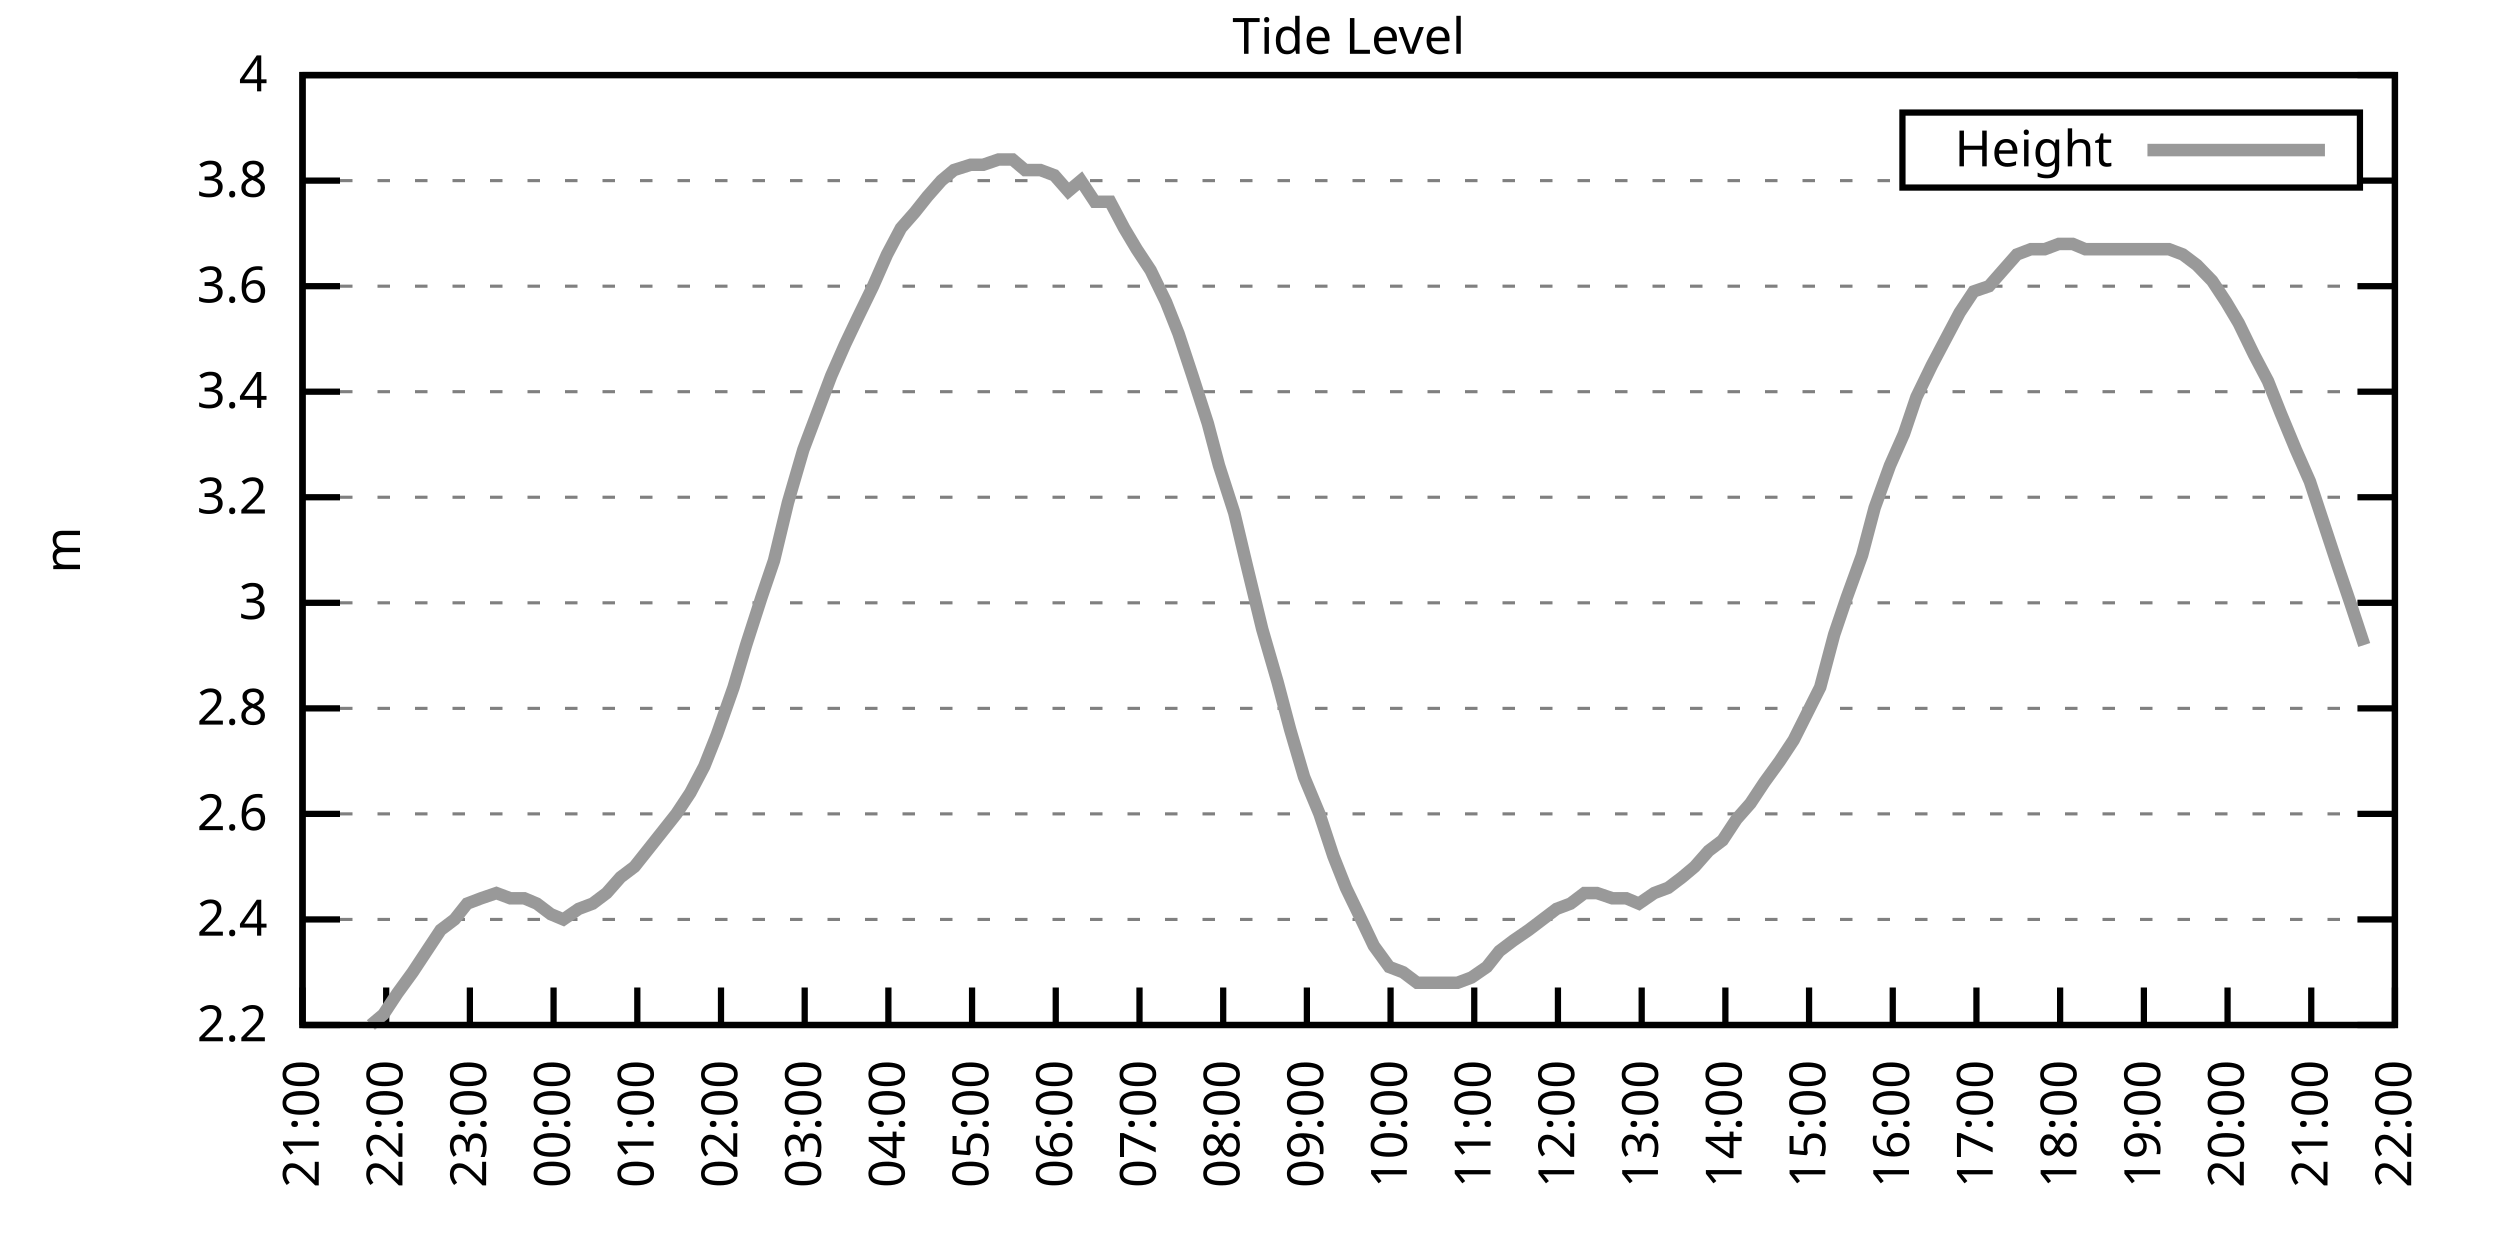
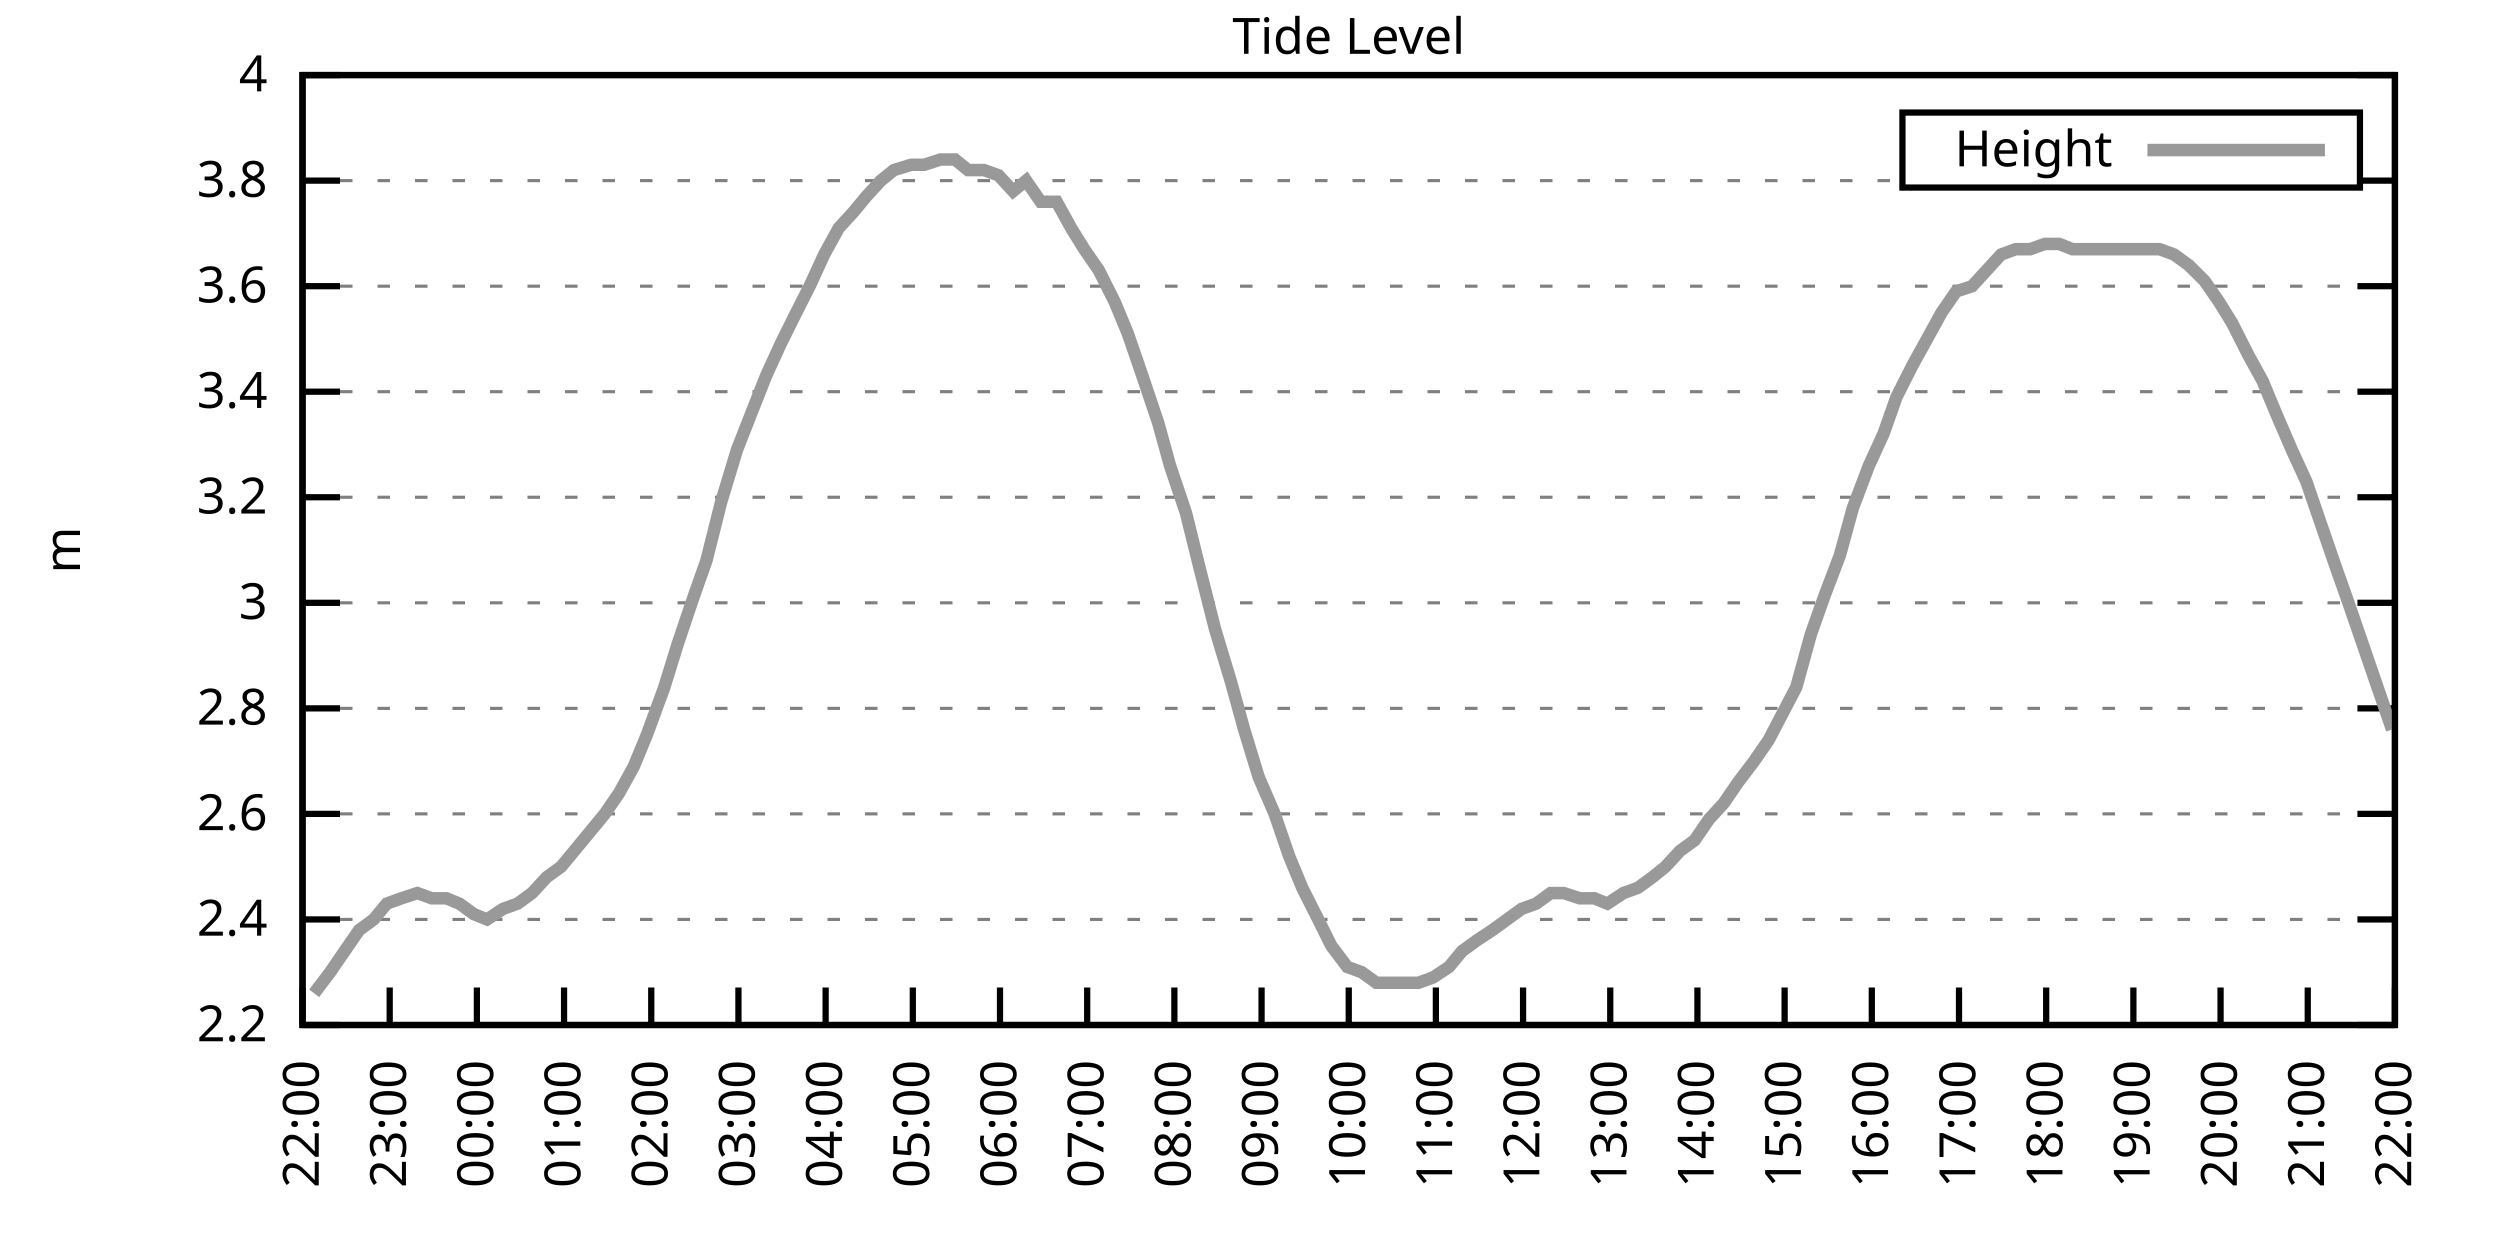
<svg xmlns="http://www.w3.org/2000/svg" xmlns:xlink="http://www.w3.org/1999/xlink" width="400" height="200" viewBox="0 0 400 200">
  <g id="gnuplot_canvas">
    <rect x="0" y="0" width="400" height="200" fill="none" />
    <defs>
      <circle id="gpDot" r="0.5" stroke-width="0.5" stroke="currentColor" />
      <path id="gpPt0" stroke-width="0.333" stroke="currentColor" d="M-1,0 h2 M0,-1 v2" />
      <path id="gpPt1" stroke-width="0.333" stroke="currentColor" d="M-1,-1 L1,1 M1,-1 L-1,1" />
      <path id="gpPt2" stroke-width="0.333" stroke="currentColor" d="M-1,0 L1,0 M0,-1 L0,1 M-1,-1 L1,1 M-1,1 L1,-1" />
      <rect id="gpPt3" stroke-width="0.333" stroke="currentColor" x="-1" y="-1" width="2" height="2" />
      <rect id="gpPt4" stroke-width="0.333" stroke="currentColor" fill="currentColor" x="-1" y="-1" width="2" height="2" />
      <circle id="gpPt5" stroke-width="0.333" stroke="currentColor" cx="0" cy="0" r="1" />
      <use xlink:href="#gpPt5" id="gpPt6" fill="currentColor" stroke="none" />
      <path id="gpPt7" stroke-width="0.333" stroke="currentColor" d="M0,-1.33 L-1.33,0.67 L1.33,0.67 z" />
      <use xlink:href="#gpPt7" id="gpPt8" fill="currentColor" stroke="none" />
      <use xlink:href="#gpPt7" id="gpPt9" stroke="currentColor" transform="rotate(180)" />
      <use xlink:href="#gpPt9" id="gpPt10" fill="currentColor" stroke="none" />
      <use xlink:href="#gpPt3" id="gpPt11" stroke="currentColor" transform="rotate(45)" />
      <use xlink:href="#gpPt11" id="gpPt12" fill="currentColor" stroke="none" />
      <path id="gpPt13" stroke-width="0.333" stroke="currentColor" d="M0,1.330 L1.265,0.411 L0.782,-1.067 L-0.782,-1.076 L-1.265,0.411 z" />
      <use xlink:href="#gpPt13" id="gpPt14" fill="currentColor" stroke="none" />
      <filter id="textbox" filterUnits="objectBoundingBox" x="0" y="0" height="1" width="1">
        <feFlood flood-color="white" flood-opacity="1" result="bgnd" />
        <feComposite in="SourceGraphic" in2="bgnd" operator="atop" />
      </filter>
      <filter id="greybox" filterUnits="objectBoundingBox" x="0" y="0" height="1" width="1">
        <feFlood flood-color="lightgrey" flood-opacity="1" result="grey" />
        <feComposite in="SourceGraphic" in2="grey" operator="atop" />
      </filter>
    </defs>
    <g fill="none" color="white" stroke="currentColor" stroke-width="1.00" stroke-linecap="butt" stroke-linejoin="miter">
</g>
    <g fill="none" color="black" stroke="currentColor" stroke-width="1.00" stroke-linecap="butt" stroke-linejoin="miter">
      <g stroke="none" shape-rendering="crispEdges">
        <polygon fill="rgb(255, 255, 255)" points="48.40,164.00 383.18,164.00 383.18,12.02 48.40,12.02 " />
      </g>
    </g>
    <g fill="none" color="black" stroke="currentColor" stroke-width="1.00" stroke-linecap="butt" stroke-linejoin="miter">
</g>
    <g fill="none" color="black" stroke="black" stroke-width="0.50" stroke-linecap="butt" stroke-linejoin="miter">
</g>
    <g fill="none" color="gray" stroke="currentColor" stroke-width="0.50" stroke-linecap="butt" stroke-linejoin="miter">
      <path stroke="gray" stroke-dasharray="2,4" class="gridline" d="M48.40,164.00 L383.19,164.00  " />
    </g>
    <g fill="none" color="gray" stroke="gray" stroke-width="1.00" stroke-linecap="butt" stroke-linejoin="miter">
</g>
    <g fill="none" color="black" stroke="currentColor" stroke-width="1.00" stroke-linecap="butt" stroke-linejoin="miter">
      <path stroke="black" d="M48.40,164.00 L54.40,164.00 M383.19,164.00 L377.19,164.00  " />
      <g transform="translate(42.80,166.60)" stroke="none" fill="black" font-family="Sans" font-size="8.00" text-anchor="end">
        <text>
          <tspan font-family="Sans"> 2.2</tspan>
        </text>
      </g>
    </g>
    <g fill="none" color="black" stroke="currentColor" stroke-width="1.00" stroke-linecap="butt" stroke-linejoin="miter">
</g>
    <g fill="none" color="black" stroke="black" stroke-width="0.50" stroke-linecap="butt" stroke-linejoin="miter">
</g>
    <g fill="none" color="gray" stroke="currentColor" stroke-width="0.50" stroke-linecap="butt" stroke-linejoin="miter">
      <path stroke="gray" stroke-dasharray="2,4" class="gridline" d="M48.40,147.11 L383.19,147.11  " />
    </g>
    <g fill="none" color="gray" stroke="gray" stroke-width="1.00" stroke-linecap="butt" stroke-linejoin="miter">
</g>
    <g fill="none" color="black" stroke="currentColor" stroke-width="1.00" stroke-linecap="butt" stroke-linejoin="miter">
      <path stroke="black" d="M48.40,147.11 L54.40,147.11 M383.19,147.11 L377.19,147.11  " />
      <g transform="translate(42.80,149.71)" stroke="none" fill="black" font-family="Sans" font-size="8.00" text-anchor="end">
        <text>
          <tspan font-family="Sans"> 2.4</tspan>
        </text>
      </g>
    </g>
    <g fill="none" color="black" stroke="currentColor" stroke-width="1.00" stroke-linecap="butt" stroke-linejoin="miter">
</g>
    <g fill="none" color="black" stroke="black" stroke-width="0.50" stroke-linecap="butt" stroke-linejoin="miter">
</g>
    <g fill="none" color="gray" stroke="currentColor" stroke-width="0.50" stroke-linecap="butt" stroke-linejoin="miter">
      <path stroke="gray" stroke-dasharray="2,4" class="gridline" d="M48.40,130.22 L383.19,130.22  " />
    </g>
    <g fill="none" color="gray" stroke="gray" stroke-width="1.00" stroke-linecap="butt" stroke-linejoin="miter">
</g>
    <g fill="none" color="black" stroke="currentColor" stroke-width="1.00" stroke-linecap="butt" stroke-linejoin="miter">
      <path stroke="black" d="M48.40,130.22 L54.40,130.22 M383.19,130.22 L377.19,130.22  " />
      <g transform="translate(42.80,132.82)" stroke="none" fill="black" font-family="Sans" font-size="8.00" text-anchor="end">
        <text>
          <tspan font-family="Sans"> 2.6</tspan>
        </text>
      </g>
    </g>
    <g fill="none" color="black" stroke="currentColor" stroke-width="1.00" stroke-linecap="butt" stroke-linejoin="miter">
</g>
    <g fill="none" color="black" stroke="black" stroke-width="0.50" stroke-linecap="butt" stroke-linejoin="miter">
</g>
    <g fill="none" color="gray" stroke="currentColor" stroke-width="0.50" stroke-linecap="butt" stroke-linejoin="miter">
      <path stroke="gray" stroke-dasharray="2,4" class="gridline" d="M48.40,113.34 L383.19,113.34  " />
    </g>
    <g fill="none" color="gray" stroke="gray" stroke-width="1.00" stroke-linecap="butt" stroke-linejoin="miter">
</g>
    <g fill="none" color="black" stroke="currentColor" stroke-width="1.00" stroke-linecap="butt" stroke-linejoin="miter">
      <path stroke="black" d="M48.40,113.34 L54.40,113.34 M383.19,113.34 L377.19,113.34  " />
      <g transform="translate(42.80,115.94)" stroke="none" fill="black" font-family="Sans" font-size="8.00" text-anchor="end">
        <text>
          <tspan font-family="Sans"> 2.8</tspan>
        </text>
      </g>
    </g>
    <g fill="none" color="black" stroke="currentColor" stroke-width="1.00" stroke-linecap="butt" stroke-linejoin="miter">
</g>
    <g fill="none" color="black" stroke="black" stroke-width="0.50" stroke-linecap="butt" stroke-linejoin="miter">
</g>
    <g fill="none" color="gray" stroke="currentColor" stroke-width="0.50" stroke-linecap="butt" stroke-linejoin="miter">
      <path stroke="gray" stroke-dasharray="2,4" class="gridline" d="M48.40,96.45 L383.19,96.45  " />
    </g>
    <g fill="none" color="gray" stroke="gray" stroke-width="1.00" stroke-linecap="butt" stroke-linejoin="miter">
</g>
    <g fill="none" color="black" stroke="currentColor" stroke-width="1.00" stroke-linecap="butt" stroke-linejoin="miter">
      <path stroke="black" d="M48.40,96.45 L54.40,96.45 M383.19,96.45 L377.19,96.45  " />
      <g transform="translate(42.80,99.05)" stroke="none" fill="black" font-family="Sans" font-size="8.00" text-anchor="end">
        <text>
          <tspan font-family="Sans"> 3</tspan>
        </text>
      </g>
    </g>
    <g fill="none" color="black" stroke="currentColor" stroke-width="1.00" stroke-linecap="butt" stroke-linejoin="miter">
</g>
    <g fill="none" color="black" stroke="black" stroke-width="0.50" stroke-linecap="butt" stroke-linejoin="miter">
</g>
    <g fill="none" color="gray" stroke="currentColor" stroke-width="0.50" stroke-linecap="butt" stroke-linejoin="miter">
      <path stroke="gray" stroke-dasharray="2,4" class="gridline" d="M48.40,79.56 L383.19,79.56  " />
    </g>
    <g fill="none" color="gray" stroke="gray" stroke-width="1.00" stroke-linecap="butt" stroke-linejoin="miter">
</g>
    <g fill="none" color="black" stroke="currentColor" stroke-width="1.00" stroke-linecap="butt" stroke-linejoin="miter">
      <path stroke="black" d="M48.40,79.56 L54.40,79.56 M383.19,79.56 L377.19,79.56  " />
      <g transform="translate(42.80,82.16)" stroke="none" fill="black" font-family="Sans" font-size="8.00" text-anchor="end">
        <text>
          <tspan font-family="Sans"> 3.2</tspan>
        </text>
      </g>
    </g>
    <g fill="none" color="black" stroke="currentColor" stroke-width="1.00" stroke-linecap="butt" stroke-linejoin="miter">
</g>
    <g fill="none" color="black" stroke="black" stroke-width="0.50" stroke-linecap="butt" stroke-linejoin="miter">
</g>
    <g fill="none" color="gray" stroke="currentColor" stroke-width="0.50" stroke-linecap="butt" stroke-linejoin="miter">
      <path stroke="gray" stroke-dasharray="2,4" class="gridline" d="M48.40,62.67 L383.19,62.67  " />
    </g>
    <g fill="none" color="gray" stroke="gray" stroke-width="1.00" stroke-linecap="butt" stroke-linejoin="miter">
</g>
    <g fill="none" color="black" stroke="currentColor" stroke-width="1.00" stroke-linecap="butt" stroke-linejoin="miter">
      <path stroke="black" d="M48.40,62.67 L54.40,62.67 M383.19,62.67 L377.19,62.67  " />
      <g transform="translate(42.80,65.27)" stroke="none" fill="black" font-family="Sans" font-size="8.00" text-anchor="end">
        <text>
          <tspan font-family="Sans"> 3.4</tspan>
        </text>
      </g>
    </g>
    <g fill="none" color="black" stroke="currentColor" stroke-width="1.00" stroke-linecap="butt" stroke-linejoin="miter">
</g>
    <g fill="none" color="black" stroke="black" stroke-width="0.50" stroke-linecap="butt" stroke-linejoin="miter">
</g>
    <g fill="none" color="gray" stroke="currentColor" stroke-width="0.50" stroke-linecap="butt" stroke-linejoin="miter">
      <path stroke="gray" stroke-dasharray="2,4" class="gridline" d="M48.40,45.79 L383.19,45.79  " />
    </g>
    <g fill="none" color="gray" stroke="gray" stroke-width="1.00" stroke-linecap="butt" stroke-linejoin="miter">
</g>
    <g fill="none" color="black" stroke="currentColor" stroke-width="1.00" stroke-linecap="butt" stroke-linejoin="miter">
      <path stroke="black" d="M48.40,45.79 L54.40,45.79 M383.19,45.79 L377.19,45.79  " />
      <g transform="translate(42.80,48.39)" stroke="none" fill="black" font-family="Sans" font-size="8.00" text-anchor="end">
        <text>
          <tspan font-family="Sans"> 3.6</tspan>
        </text>
      </g>
    </g>
    <g fill="none" color="black" stroke="currentColor" stroke-width="1.00" stroke-linecap="butt" stroke-linejoin="miter">
</g>
    <g fill="none" color="black" stroke="black" stroke-width="0.50" stroke-linecap="butt" stroke-linejoin="miter">
</g>
    <g fill="none" color="gray" stroke="currentColor" stroke-width="0.50" stroke-linecap="butt" stroke-linejoin="miter">
      <path stroke="gray" stroke-dasharray="2,4" class="gridline" d="M48.40,28.90 L304.39,28.90 M377.59,28.90 L383.19,28.90  " />
    </g>
    <g fill="none" color="gray" stroke="gray" stroke-width="1.00" stroke-linecap="butt" stroke-linejoin="miter">
</g>
    <g fill="none" color="black" stroke="currentColor" stroke-width="1.00" stroke-linecap="butt" stroke-linejoin="miter">
      <path stroke="black" d="M48.40,28.90 L54.40,28.90 M383.19,28.90 L377.19,28.90  " />
      <g transform="translate(42.80,31.50)" stroke="none" fill="black" font-family="Sans" font-size="8.00" text-anchor="end">
        <text>
          <tspan font-family="Sans"> 3.8</tspan>
        </text>
      </g>
    </g>
    <g fill="none" color="black" stroke="currentColor" stroke-width="1.00" stroke-linecap="butt" stroke-linejoin="miter">
</g>
    <g fill="none" color="black" stroke="black" stroke-width="0.50" stroke-linecap="butt" stroke-linejoin="miter">
</g>
    <g fill="none" color="gray" stroke="currentColor" stroke-width="0.50" stroke-linecap="butt" stroke-linejoin="miter">
      <path stroke="gray" stroke-dasharray="2,4" class="gridline" d="M48.40,12.01 L383.19,12.01  " />
    </g>
    <g fill="none" color="gray" stroke="gray" stroke-width="1.00" stroke-linecap="butt" stroke-linejoin="miter">
</g>
    <g fill="none" color="black" stroke="currentColor" stroke-width="1.00" stroke-linecap="butt" stroke-linejoin="miter">
      <path stroke="black" d="M48.40,12.01 L54.40,12.01 M383.19,12.01 L377.19,12.01  " />
      <g transform="translate(42.80,14.61)" stroke="none" fill="black" font-family="Sans" font-size="8.00" text-anchor="end">
        <text>
          <tspan font-family="Sans"> 4</tspan>
        </text>
      </g>
    </g>
    <g fill="none" color="black" stroke="currentColor" stroke-width="1.00" stroke-linecap="butt" stroke-linejoin="miter">
      <path stroke="black" d="M48.40,164.00 L48.40,158.00  " />
      <g transform="translate(51.00,169.60) rotate(270.00)" stroke="none" fill="black" font-family="Sans" font-size="8.00" text-anchor="end">
        <text>
-           <tspan font-family="Sans">21:00</tspan>
-         </text>
-       </g>
-     </g>
-     <g fill="none" color="black" stroke="currentColor" stroke-width="1.00" stroke-linecap="butt" stroke-linejoin="miter">
-       <path stroke="black" d="M61.79,164.00 L61.79,158.00  " />
-       <g transform="translate(64.39,169.60) rotate(270.00)" stroke="none" fill="black" font-family="Sans" font-size="8.00" text-anchor="end">
-         <text>
          <tspan font-family="Sans">22:00</tspan>
        </text>
      </g>
    </g>
    <g fill="none" color="black" stroke="currentColor" stroke-width="1.00" stroke-linecap="butt" stroke-linejoin="miter">
-       <path stroke="black" d="M75.18,164.00 L75.18,158.00  " />
-       <g transform="translate(77.78,169.60) rotate(270.00)" stroke="none" fill="black" font-family="Sans" font-size="8.00" text-anchor="end">
+       <path stroke="black" d="M62.35,164.00 L62.35,158.00  " />
+       <g transform="translate(64.95,169.60) rotate(270.00)" stroke="none" fill="black" font-family="Sans" font-size="8.00" text-anchor="end">
        <text>
          <tspan font-family="Sans">23:00</tspan>
        </text>
      </g>
    </g>
    <g fill="none" color="black" stroke="currentColor" stroke-width="1.00" stroke-linecap="butt" stroke-linejoin="miter">
-       <path stroke="black" d="M88.57,164.00 L88.57,158.00  " />
-       <g transform="translate(91.17,169.60) rotate(270.00)" stroke="none" fill="black" font-family="Sans" font-size="8.00" text-anchor="end">
+       <path stroke="black" d="M76.30,164.00 L76.30,158.00  " />
+       <g transform="translate(78.90,169.60) rotate(270.00)" stroke="none" fill="black" font-family="Sans" font-size="8.00" text-anchor="end">
        <text>
          <tspan font-family="Sans">00:00</tspan>
        </text>
      </g>
    </g>
    <g fill="none" color="black" stroke="currentColor" stroke-width="1.00" stroke-linecap="butt" stroke-linejoin="miter">
-       <path stroke="black" d="M101.97,164.00 L101.97,158.00  " />
-       <g transform="translate(104.57,169.60) rotate(270.00)" stroke="none" fill="black" font-family="Sans" font-size="8.00" text-anchor="end">
+       <path stroke="black" d="M90.25,164.00 L90.25,158.00  " />
+       <g transform="translate(92.85,169.60) rotate(270.00)" stroke="none" fill="black" font-family="Sans" font-size="8.00" text-anchor="end">
        <text>
          <tspan font-family="Sans">01:00</tspan>
        </text>
      </g>
    </g>
    <g fill="none" color="black" stroke="currentColor" stroke-width="1.00" stroke-linecap="butt" stroke-linejoin="miter">
-       <path stroke="black" d="M115.36,164.00 L115.36,158.00  " />
-       <g transform="translate(117.96,169.60) rotate(270.00)" stroke="none" fill="black" font-family="Sans" font-size="8.00" text-anchor="end">
+       <path stroke="black" d="M104.20,164.00 L104.20,158.00  " />
+       <g transform="translate(106.80,169.60) rotate(270.00)" stroke="none" fill="black" font-family="Sans" font-size="8.00" text-anchor="end">
        <text>
          <tspan font-family="Sans">02:00</tspan>
        </text>
      </g>
    </g>
    <g fill="none" color="black" stroke="currentColor" stroke-width="1.00" stroke-linecap="butt" stroke-linejoin="miter">
-       <path stroke="black" d="M128.75,164.00 L128.75,158.00  " />
-       <g transform="translate(131.35,169.60) rotate(270.00)" stroke="none" fill="black" font-family="Sans" font-size="8.00" text-anchor="end">
+       <path stroke="black" d="M118.15,164.00 L118.15,158.00  " />
+       <g transform="translate(120.75,169.60) rotate(270.00)" stroke="none" fill="black" font-family="Sans" font-size="8.00" text-anchor="end">
        <text>
          <tspan font-family="Sans">03:00</tspan>
        </text>
      </g>
    </g>
    <g fill="none" color="black" stroke="currentColor" stroke-width="1.00" stroke-linecap="butt" stroke-linejoin="miter">
-       <path stroke="black" d="M142.14,164.00 L142.14,158.00  " />
-       <g transform="translate(144.74,169.60) rotate(270.00)" stroke="none" fill="black" font-family="Sans" font-size="8.00" text-anchor="end">
+       <path stroke="black" d="M132.10,164.00 L132.10,158.00  " />
+       <g transform="translate(134.70,169.60) rotate(270.00)" stroke="none" fill="black" font-family="Sans" font-size="8.00" text-anchor="end">
        <text>
          <tspan font-family="Sans">04:00</tspan>
        </text>
      </g>
    </g>
    <g fill="none" color="black" stroke="currentColor" stroke-width="1.00" stroke-linecap="butt" stroke-linejoin="miter">
-       <path stroke="black" d="M155.53,164.00 L155.53,158.00  " />
-       <g transform="translate(158.13,169.60) rotate(270.00)" stroke="none" fill="black" font-family="Sans" font-size="8.00" text-anchor="end">
+       <path stroke="black" d="M146.05,164.00 L146.05,158.00  " />
+       <g transform="translate(148.65,169.60) rotate(270.00)" stroke="none" fill="black" font-family="Sans" font-size="8.00" text-anchor="end">
        <text>
          <tspan font-family="Sans">05:00</tspan>
        </text>
      </g>
    </g>
    <g fill="none" color="black" stroke="currentColor" stroke-width="1.00" stroke-linecap="butt" stroke-linejoin="miter">
-       <path stroke="black" d="M168.92,164.00 L168.92,158.00  " />
-       <g transform="translate(171.52,169.60) rotate(270.00)" stroke="none" fill="black" font-family="Sans" font-size="8.00" text-anchor="end">
+       <path stroke="black" d="M160.00,164.00 L160.00,158.00  " />
+       <g transform="translate(162.60,169.60) rotate(270.00)" stroke="none" fill="black" font-family="Sans" font-size="8.00" text-anchor="end">
        <text>
          <tspan font-family="Sans">06:00</tspan>
        </text>
      </g>
    </g>
    <g fill="none" color="black" stroke="currentColor" stroke-width="1.00" stroke-linecap="butt" stroke-linejoin="miter">
-       <path stroke="black" d="M182.32,164.00 L182.32,158.00  " />
-       <g transform="translate(184.92,169.60) rotate(270.00)" stroke="none" fill="black" font-family="Sans" font-size="8.00" text-anchor="end">
+       <path stroke="black" d="M173.95,164.00 L173.95,158.00  " />
+       <g transform="translate(176.55,169.60) rotate(270.00)" stroke="none" fill="black" font-family="Sans" font-size="8.00" text-anchor="end">
        <text>
          <tspan font-family="Sans">07:00</tspan>
        </text>
      </g>
    </g>
    <g fill="none" color="black" stroke="currentColor" stroke-width="1.00" stroke-linecap="butt" stroke-linejoin="miter">
-       <path stroke="black" d="M195.71,164.00 L195.71,158.00  " />
-       <g transform="translate(198.31,169.60) rotate(270.00)" stroke="none" fill="black" font-family="Sans" font-size="8.00" text-anchor="end">
+       <path stroke="black" d="M187.90,164.00 L187.90,158.00  " />
+       <g transform="translate(190.50,169.60) rotate(270.00)" stroke="none" fill="black" font-family="Sans" font-size="8.00" text-anchor="end">
        <text>
          <tspan font-family="Sans">08:00</tspan>
        </text>
      </g>
    </g>
    <g fill="none" color="black" stroke="currentColor" stroke-width="1.00" stroke-linecap="butt" stroke-linejoin="miter">
-       <path stroke="black" d="M209.10,164.00 L209.10,158.00  " />
-       <g transform="translate(211.70,169.60) rotate(270.00)" stroke="none" fill="black" font-family="Sans" font-size="8.00" text-anchor="end">
+       <path stroke="black" d="M201.85,164.00 L201.85,158.00  " />
+       <g transform="translate(204.45,169.60) rotate(270.00)" stroke="none" fill="black" font-family="Sans" font-size="8.00" text-anchor="end">
        <text>
          <tspan font-family="Sans">09:00</tspan>
        </text>
      </g>
    </g>
    <g fill="none" color="black" stroke="currentColor" stroke-width="1.00" stroke-linecap="butt" stroke-linejoin="miter">
-       <path stroke="black" d="M222.49,164.00 L222.49,158.00  " />
-       <g transform="translate(225.09,169.60) rotate(270.00)" stroke="none" fill="black" font-family="Sans" font-size="8.00" text-anchor="end">
+       <path stroke="black" d="M215.80,164.00 L215.80,158.00  " />
+       <g transform="translate(218.40,169.60) rotate(270.00)" stroke="none" fill="black" font-family="Sans" font-size="8.00" text-anchor="end">
        <text>
          <tspan font-family="Sans">10:00</tspan>
        </text>
      </g>
    </g>
    <g fill="none" color="black" stroke="currentColor" stroke-width="1.00" stroke-linecap="butt" stroke-linejoin="miter">
-       <path stroke="black" d="M235.88,164.00 L235.88,158.00  " />
-       <g transform="translate(238.48,169.60) rotate(270.00)" stroke="none" fill="black" font-family="Sans" font-size="8.00" text-anchor="end">
+       <path stroke="black" d="M229.74,164.00 L229.74,158.00  " />
+       <g transform="translate(232.34,169.60) rotate(270.00)" stroke="none" fill="black" font-family="Sans" font-size="8.00" text-anchor="end">
        <text>
          <tspan font-family="Sans">11:00</tspan>
        </text>
      </g>
    </g>
    <g fill="none" color="black" stroke="currentColor" stroke-width="1.00" stroke-linecap="butt" stroke-linejoin="miter">
-       <path stroke="black" d="M249.27,164.00 L249.27,158.00  " />
-       <g transform="translate(251.87,169.60) rotate(270.00)" stroke="none" fill="black" font-family="Sans" font-size="8.00" text-anchor="end">
+       <path stroke="black" d="M243.69,164.00 L243.69,158.00  " />
+       <g transform="translate(246.29,169.60) rotate(270.00)" stroke="none" fill="black" font-family="Sans" font-size="8.00" text-anchor="end">
        <text>
          <tspan font-family="Sans">12:00</tspan>
        </text>
      </g>
    </g>
    <g fill="none" color="black" stroke="currentColor" stroke-width="1.00" stroke-linecap="butt" stroke-linejoin="miter">
-       <path stroke="black" d="M262.67,164.00 L262.67,158.00  " />
-       <g transform="translate(265.27,169.60) rotate(270.00)" stroke="none" fill="black" font-family="Sans" font-size="8.00" text-anchor="end">
+       <path stroke="black" d="M257.64,164.00 L257.64,158.00  " />
+       <g transform="translate(260.24,169.60) rotate(270.00)" stroke="none" fill="black" font-family="Sans" font-size="8.00" text-anchor="end">
        <text>
          <tspan font-family="Sans">13:00</tspan>
        </text>
      </g>
    </g>
    <g fill="none" color="black" stroke="currentColor" stroke-width="1.00" stroke-linecap="butt" stroke-linejoin="miter">
-       <path stroke="black" d="M276.06,164.00 L276.06,158.00  " />
-       <g transform="translate(278.66,169.60) rotate(270.00)" stroke="none" fill="black" font-family="Sans" font-size="8.00" text-anchor="end">
+       <path stroke="black" d="M271.59,164.00 L271.59,158.00  " />
+       <g transform="translate(274.19,169.60) rotate(270.00)" stroke="none" fill="black" font-family="Sans" font-size="8.00" text-anchor="end">
        <text>
          <tspan font-family="Sans">14:00</tspan>
        </text>
      </g>
    </g>
    <g fill="none" color="black" stroke="currentColor" stroke-width="1.00" stroke-linecap="butt" stroke-linejoin="miter">
-       <path stroke="black" d="M289.45,164.00 L289.45,158.00  " />
-       <g transform="translate(292.05,169.60) rotate(270.00)" stroke="none" fill="black" font-family="Sans" font-size="8.00" text-anchor="end">
+       <path stroke="black" d="M285.54,164.00 L285.54,158.00  " />
+       <g transform="translate(288.14,169.60) rotate(270.00)" stroke="none" fill="black" font-family="Sans" font-size="8.00" text-anchor="end">
        <text>
          <tspan font-family="Sans">15:00</tspan>
        </text>
      </g>
    </g>
    <g fill="none" color="black" stroke="currentColor" stroke-width="1.00" stroke-linecap="butt" stroke-linejoin="miter">
-       <path stroke="black" d="M302.84,164.00 L302.84,158.00  " />
-       <g transform="translate(305.44,169.60) rotate(270.00)" stroke="none" fill="black" font-family="Sans" font-size="8.00" text-anchor="end">
+       <path stroke="black" d="M299.49,164.00 L299.49,158.00  " />
+       <g transform="translate(302.09,169.60) rotate(270.00)" stroke="none" fill="black" font-family="Sans" font-size="8.00" text-anchor="end">
        <text>
          <tspan font-family="Sans">16:00</tspan>
        </text>
      </g>
    </g>
    <g fill="none" color="black" stroke="currentColor" stroke-width="1.00" stroke-linecap="butt" stroke-linejoin="miter">
-       <path stroke="black" d="M316.23,164.00 L316.23,158.00  " />
-       <g transform="translate(318.83,169.60) rotate(270.00)" stroke="none" fill="black" font-family="Sans" font-size="8.00" text-anchor="end">
+       <path stroke="black" d="M313.44,164.00 L313.44,158.00  " />
+       <g transform="translate(316.04,169.60) rotate(270.00)" stroke="none" fill="black" font-family="Sans" font-size="8.00" text-anchor="end">
        <text>
          <tspan font-family="Sans">17:00</tspan>
        </text>
      </g>
    </g>
    <g fill="none" color="black" stroke="currentColor" stroke-width="1.00" stroke-linecap="butt" stroke-linejoin="miter">
-       <path stroke="black" d="M329.62,164.00 L329.62,158.00  " />
-       <g transform="translate(332.22,169.60) rotate(270.00)" stroke="none" fill="black" font-family="Sans" font-size="8.00" text-anchor="end">
+       <path stroke="black" d="M327.39,164.00 L327.39,158.00  " />
+       <g transform="translate(329.99,169.60) rotate(270.00)" stroke="none" fill="black" font-family="Sans" font-size="8.00" text-anchor="end">
        <text>
          <tspan font-family="Sans">18:00</tspan>
        </text>
      </g>
    </g>
    <g fill="none" color="black" stroke="currentColor" stroke-width="1.00" stroke-linecap="butt" stroke-linejoin="miter">
-       <path stroke="black" d="M343.02,164.00 L343.02,158.00  " />
-       <g transform="translate(345.62,169.60) rotate(270.00)" stroke="none" fill="black" font-family="Sans" font-size="8.00" text-anchor="end">
+       <path stroke="black" d="M341.34,164.00 L341.34,158.00  " />
+       <g transform="translate(343.94,169.60) rotate(270.00)" stroke="none" fill="black" font-family="Sans" font-size="8.00" text-anchor="end">
        <text>
          <tspan font-family="Sans">19:00</tspan>
        </text>
      </g>
    </g>
    <g fill="none" color="black" stroke="currentColor" stroke-width="1.00" stroke-linecap="butt" stroke-linejoin="miter">
-       <path stroke="black" d="M356.41,164.00 L356.41,158.00  " />
-       <g transform="translate(359.01,169.60) rotate(270.00)" stroke="none" fill="black" font-family="Sans" font-size="8.00" text-anchor="end">
+       <path stroke="black" d="M355.29,164.00 L355.29,158.00  " />
+       <g transform="translate(357.89,169.60) rotate(270.00)" stroke="none" fill="black" font-family="Sans" font-size="8.00" text-anchor="end">
        <text>
          <tspan font-family="Sans">20:00</tspan>
        </text>
      </g>
    </g>
    <g fill="none" color="black" stroke="currentColor" stroke-width="1.00" stroke-linecap="butt" stroke-linejoin="miter">
-       <path stroke="black" d="M369.80,164.00 L369.80,158.00  " />
-       <g transform="translate(372.40,169.60) rotate(270.00)" stroke="none" fill="black" font-family="Sans" font-size="8.00" text-anchor="end">
+       <path stroke="black" d="M369.24,164.00 L369.24,158.00  " />
+       <g transform="translate(371.84,169.60) rotate(270.00)" stroke="none" fill="black" font-family="Sans" font-size="8.00" text-anchor="end">
        <text>
          <tspan font-family="Sans">21:00</tspan>
        </text>
      </g>
    </g>
    <g fill="none" color="black" stroke="currentColor" stroke-width="1.00" stroke-linecap="butt" stroke-linejoin="miter">
      <path stroke="black" d="M383.19,164.00 L383.19,158.00  " />
      <g transform="translate(385.79,169.60) rotate(270.00)" stroke="none" fill="black" font-family="Sans" font-size="8.00" text-anchor="end">
        <text>
          <tspan font-family="Sans">22:00</tspan>
        </text>
      </g>
    </g>
    <g fill="none" color="black" stroke="currentColor" stroke-width="1.00" stroke-linecap="butt" stroke-linejoin="miter">
</g>
    <g fill="none" color="black" stroke="currentColor" stroke-width="1.00" stroke-linecap="butt" stroke-linejoin="miter">
      <path stroke="black" d="M48.40,12.01 L48.40,164.00 L383.19,164.00 L383.19,12.01 L48.40,12.01 Z  " />
    </g>
    <g fill="none" color="black" stroke="currentColor" stroke-width="1.00" stroke-linecap="butt" stroke-linejoin="miter">
</g>
    <g fill="none" color="black" stroke="currentColor" stroke-width="1.00" stroke-linecap="butt" stroke-linejoin="miter">
      <path stroke="black" d="M304.39,30.01 L304.39,18.01 L377.59,18.01 L377.59,30.01 L304.39,30.01 Z  " />
    </g>
    <g id="Tide_level_plot_1">
      <g fill="none" color="white" stroke="black" stroke-width="2.00" stroke-linecap="butt" stroke-linejoin="miter">
</g>
      <g fill="none" color="black" stroke="currentColor" stroke-width="2.00" stroke-linecap="butt" stroke-linejoin="miter">
        <g transform="translate(337.99,26.61)" stroke="none" fill="black" font-family="Sans" font-size="8.00" text-anchor="end">
          <text>
            <tspan font-family="Sans">Height</tspan>
          </text>
        </g>
      </g>
      <g fill="none" color="black" stroke="currentColor" stroke-width="2.00" stroke-linecap="butt" stroke-linejoin="miter">
-         <path stroke="rgb(153, 153, 153)" d="M343.59,24.01 L371.99,24.01 M59.34,164.00 L61.35,162.31 L63.58,158.93 L66.03,155.56 L68.26,152.18 L70.50,148.80   L72.73,147.11 L74.74,144.58 L76.97,143.73 L79.42,142.89 L81.66,143.73 L83.89,143.73 L85.90,144.58 L88.13,146.27   L90.14,147.11 L92.59,145.42 L94.82,144.58 L97.06,142.89 L99.29,140.36 L101.52,138.67 L103.53,136.14 L106.21,132.76   L108.22,130.22 L110.45,126.85 L112.68,122.62 L114.69,117.56 L117.37,109.96 L119.38,103.20 L121.83,95.60 L123.84,89.69   L126.07,80.41 L128.53,71.96 L130.76,66.05 L132.99,60.14 L135.22,55.07 L137.23,50.85 L139.69,45.79 L141.92,40.72   L144.15,36.50 L146.38,33.96 L148.39,31.43 L150.62,28.90 L152.63,27.21 L155.31,26.36 L157.32,26.36 L159.77,25.52   L162.01,25.52 L164.01,27.21 L166.47,27.21 L168.70,28.05 L170.93,30.59 L172.94,28.90 L175.17,32.28 L177.63,32.28   L179.86,36.50 L181.87,39.87 L184.10,43.25 L186.56,48.32 L188.57,53.39 L190.80,60.14 L193.25,67.74 L195.04,74.49   L197.49,82.09 L199.50,90.54 L201.96,100.67 L204.41,109.11 L206.42,116.71 L208.65,124.31 L211.11,130.22 L213.34,136.98   L215.35,142.05 L217.80,147.11 L219.81,151.33 L222.27,154.71 L224.50,155.56 L226.73,157.24 L228.74,157.24 L231.20,157.24   L233.20,157.24 L235.44,156.40 L237.89,154.71 L239.90,152.18 L242.13,150.49 L244.59,148.80 L246.82,147.11 L249.05,145.42   L251.28,144.58 L253.51,142.89 L255.52,142.89 L257.98,143.73 L260.21,143.73 L262.22,144.58 L264.67,142.89 L266.91,142.05   L269.14,140.36 L271.15,138.67 L273.38,136.14 L275.61,134.45 L277.84,131.07 L280.07,128.54 L282.31,125.16 L284.76,121.78   L286.99,118.40 L291.23,109.96 L293.47,101.52 L295.48,95.60 L297.93,88.85 L299.94,81.25 L302.39,74.49 L304.63,69.43   L306.63,63.52 L309.09,58.45 L311.32,54.23 L313.55,50.01 L315.79,46.63 L318.24,45.79 L320.47,43.25 L322.70,40.72   L324.94,39.87 L327.17,39.87 L329.40,39.03 L331.63,39.03 L333.64,39.87 L336.10,39.87 L338.33,39.87 L340.56,39.87   L342.57,39.87 L345.02,39.87 L347.03,39.87 L349.26,40.72 L351.50,42.41 L353.95,44.94 L356.18,48.32 L358.19,51.70   L360.65,56.76 L362.88,60.98 L364.89,66.05 L367.34,71.96 L369.58,77.03 L371.81,83.78 L374.04,90.54 L376.05,96.45   L378.28,103.20  " />
+         <path stroke="rgb(153, 153, 153)" d="M343.59,24.01 L371.99,24.01 M50.26,158.93 L52.82,155.56 L55.14,152.18 L57.47,148.80 L59.79,147.11 L61.88,144.58   L64.21,143.73 L66.77,142.89 L69.09,143.73 L71.42,143.73 L73.51,144.58 L75.83,146.27 L77.93,147.11 L80.48,145.42   L82.81,144.58 L85.13,142.89 L87.46,140.36 L89.78,138.67 L91.88,136.14 L94.67,132.76 L96.76,130.22 L99.08,126.85   L101.41,122.62 L103.50,117.56 L106.29,109.96 L108.38,103.20 L110.94,95.60 L113.03,89.69 L115.36,80.41 L117.92,71.96   L120.24,66.05 L122.57,60.14 L124.89,55.07 L126.98,50.85 L129.54,45.79 L131.87,40.72 L134.19,36.50 L136.51,33.96   L138.61,31.43 L140.93,28.90 L143.02,27.21 L145.81,26.36 L147.91,26.36 L150.46,25.52 L152.79,25.52 L154.88,27.21   L157.44,27.21 L159.76,28.05 L162.09,30.59 L164.18,28.90 L166.51,32.28 L169.06,32.28 L171.39,36.50 L173.48,39.87   L175.81,43.25 L178.36,48.32 L180.46,53.39 L182.78,60.14 L185.34,67.74 L187.20,74.49 L189.76,82.09 L191.85,90.54   L194.41,100.67 L196.96,109.11 L199.06,116.71 L201.38,124.31 L203.94,130.22 L206.26,136.98 L208.36,142.05 L210.91,147.11   L213.01,151.33 L215.56,154.71 L217.89,155.56 L220.21,157.24 L222.30,157.24 L224.86,157.24 L226.95,157.24 L229.28,156.40   L231.84,154.71 L233.93,152.18 L236.25,150.49 L238.81,148.80 L241.14,147.11 L243.46,145.42 L245.79,144.58 L248.11,142.89   L250.20,142.89 L252.76,143.73 L255.09,143.73 L257.18,144.58 L259.74,142.89 L262.06,142.05 L264.39,140.36 L266.48,138.67   L268.80,136.14 L271.13,134.45 L273.45,131.07 L275.78,128.54 L278.10,125.16 L280.66,121.78 L282.99,118.40 L287.40,109.96   L289.73,101.52 L291.82,95.60 L294.38,88.85 L296.47,81.25 L299.03,74.49 L301.35,69.43 L303.44,63.52 L306.00,58.45   L308.33,54.23 L310.65,50.01 L312.98,46.63 L315.53,45.79 L317.86,43.25 L320.18,40.72 L322.51,39.87 L324.83,39.87   L327.16,39.03 L329.48,39.03 L331.58,39.87 L334.13,39.87 L336.46,39.87 L338.78,39.87 L340.88,39.87 L343.43,39.87   L345.53,39.87 L347.85,40.72 L350.18,42.41 L352.73,44.94 L355.06,48.32 L357.15,51.70 L359.71,56.76 L362.03,60.98   L364.13,66.05 L366.68,71.96 L369.01,77.03 L371.33,83.78 L373.66,90.54 L375.75,96.45 L378.08,103.20 L380.40,109.96   L382.73,116.71  " />
      </g>
    </g>
    <g fill="none" color="black" stroke="currentColor" stroke-width="2.00" stroke-linecap="butt" stroke-linejoin="miter">
</g>
    <g fill="none" color="black" stroke="black" stroke-width="1.00" stroke-linecap="butt" stroke-linejoin="miter">
</g>
    <g fill="none" color="black" stroke="currentColor" stroke-width="1.00" stroke-linecap="butt" stroke-linejoin="miter">
      <path stroke="black" d="M48.40,12.01 L48.40,164.00 L383.19,164.00 L383.19,12.01 L48.40,12.01 Z  " />
      <g transform="translate(12.80,88.01) rotate(270.00)" stroke="none" fill="black" font-family="Sans" font-size="8.00" text-anchor="middle">
        <text>
          <tspan font-family="Sans">m</tspan>
        </text>
      </g>
    </g>
    <g fill="none" color="black" stroke="currentColor" stroke-width="1.00" stroke-linecap="butt" stroke-linejoin="miter">
</g>
    <g fill="none" color="black" stroke="currentColor" stroke-width="1.00" stroke-linecap="butt" stroke-linejoin="miter">
      <g transform="translate(215.79,8.61)" stroke="none" fill="black" font-family="Sans" font-size="8.00" text-anchor="middle">
        <text>
          <tspan font-family="Sans">Tide Level</tspan>
        </text>
      </g>
    </g>
    <g fill="none" color="black" stroke="currentColor" stroke-width="1.00" stroke-linecap="butt" stroke-linejoin="miter">
</g>
  </g>
</svg>
